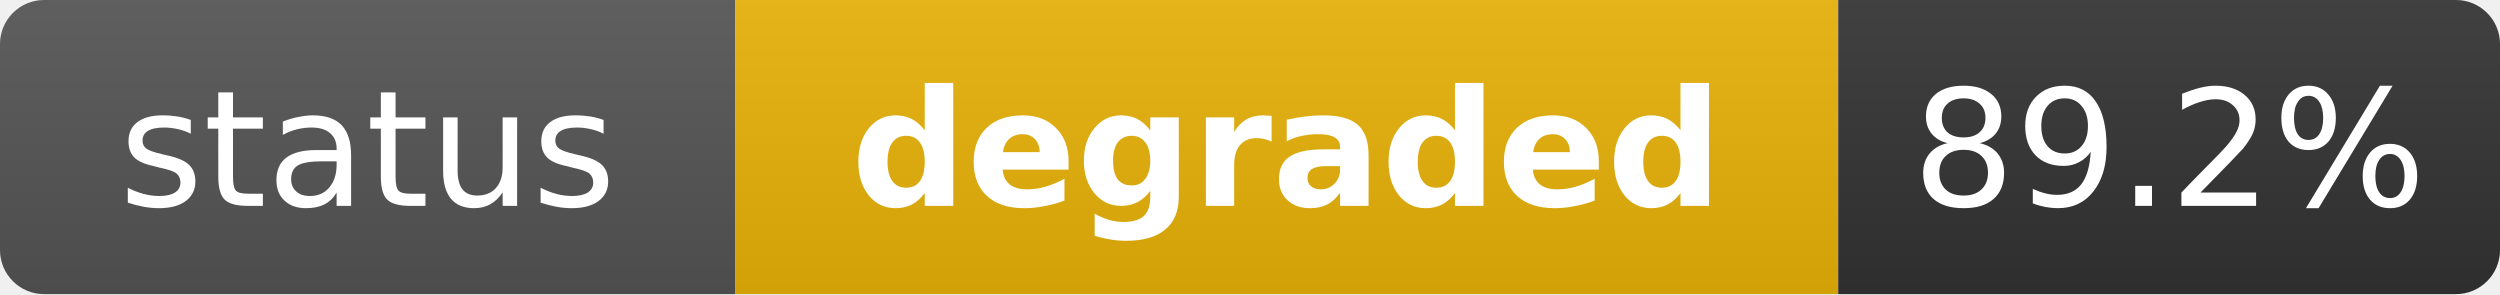
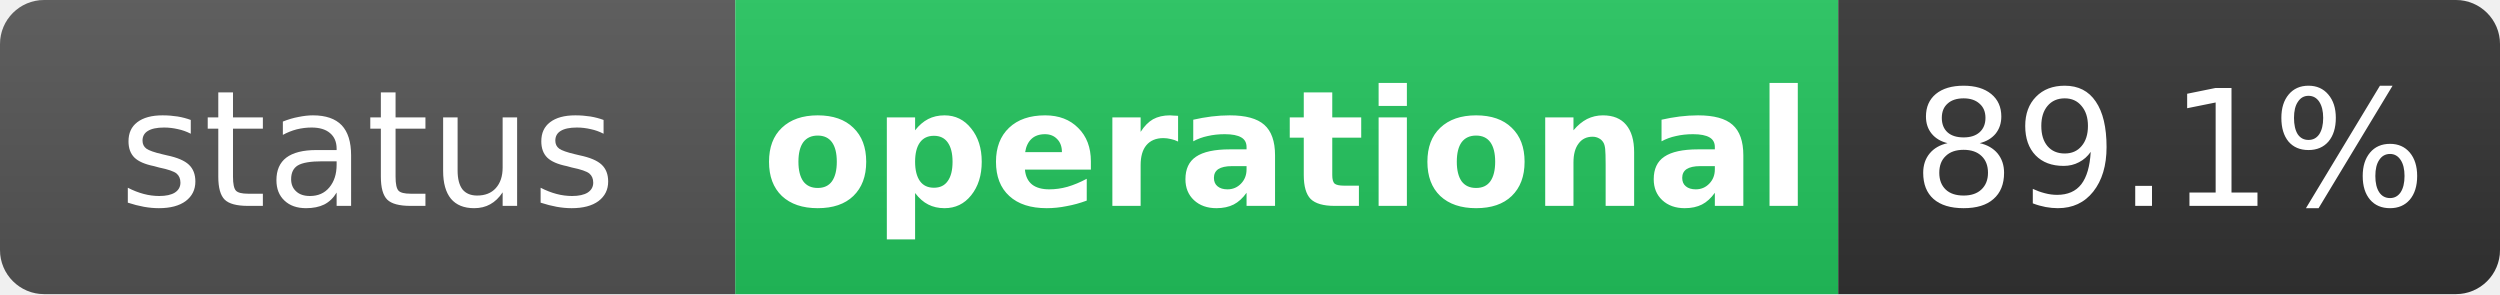
- <svg xmlns="http://www.w3.org/2000/svg" width="170" height="20" role="img" aria-label="status: degraded">
+ <svg xmlns="http://www.w3.org/2000/svg" width="170" height="20" role="img" aria-label="status: operational">
  <linearGradient id="s" x2="0" y2="100%">
    <stop offset="0" stop-color="#bbb" stop-opacity=".1" />
    <stop offset="1" stop-opacity=".1" />
  </linearGradient>
  <clipPath id="r">
    <rect width="170" height="20" rx="3" fill="#fff" />
  </clipPath>
  <g clip-path="url(#r)">
    <rect width="50" height="20" fill="#555" />
-     <rect x="50" width="75" height="20" fill="#eab308" />
+     <rect x="50" width="75" height="20" fill="#22c55e" />
    <rect x="125" width="45" height="20" fill="#333" />
    <rect width="170" height="20" fill="url(#s)" />
  </g>
  <g fill="#fff" text-anchor="middle" font-family="Verdana,Geneva,DejaVu Sans,sans-serif" text-rendering="geometricPrecision" font-size="11">
    <text x="25" y="14" fill="#fff">status</text>
-     <text x="87.5" y="14" fill="#fff" font-weight="bold">degraded</text>
-     <text x="147.5" y="14" fill="#fff">89.2%</text>
+     <text x="87.5" y="14" fill="#fff" font-weight="bold">operational</text>
+     <text x="147.5" y="14" fill="#fff">89.1%</text>
  </g>
</svg>
